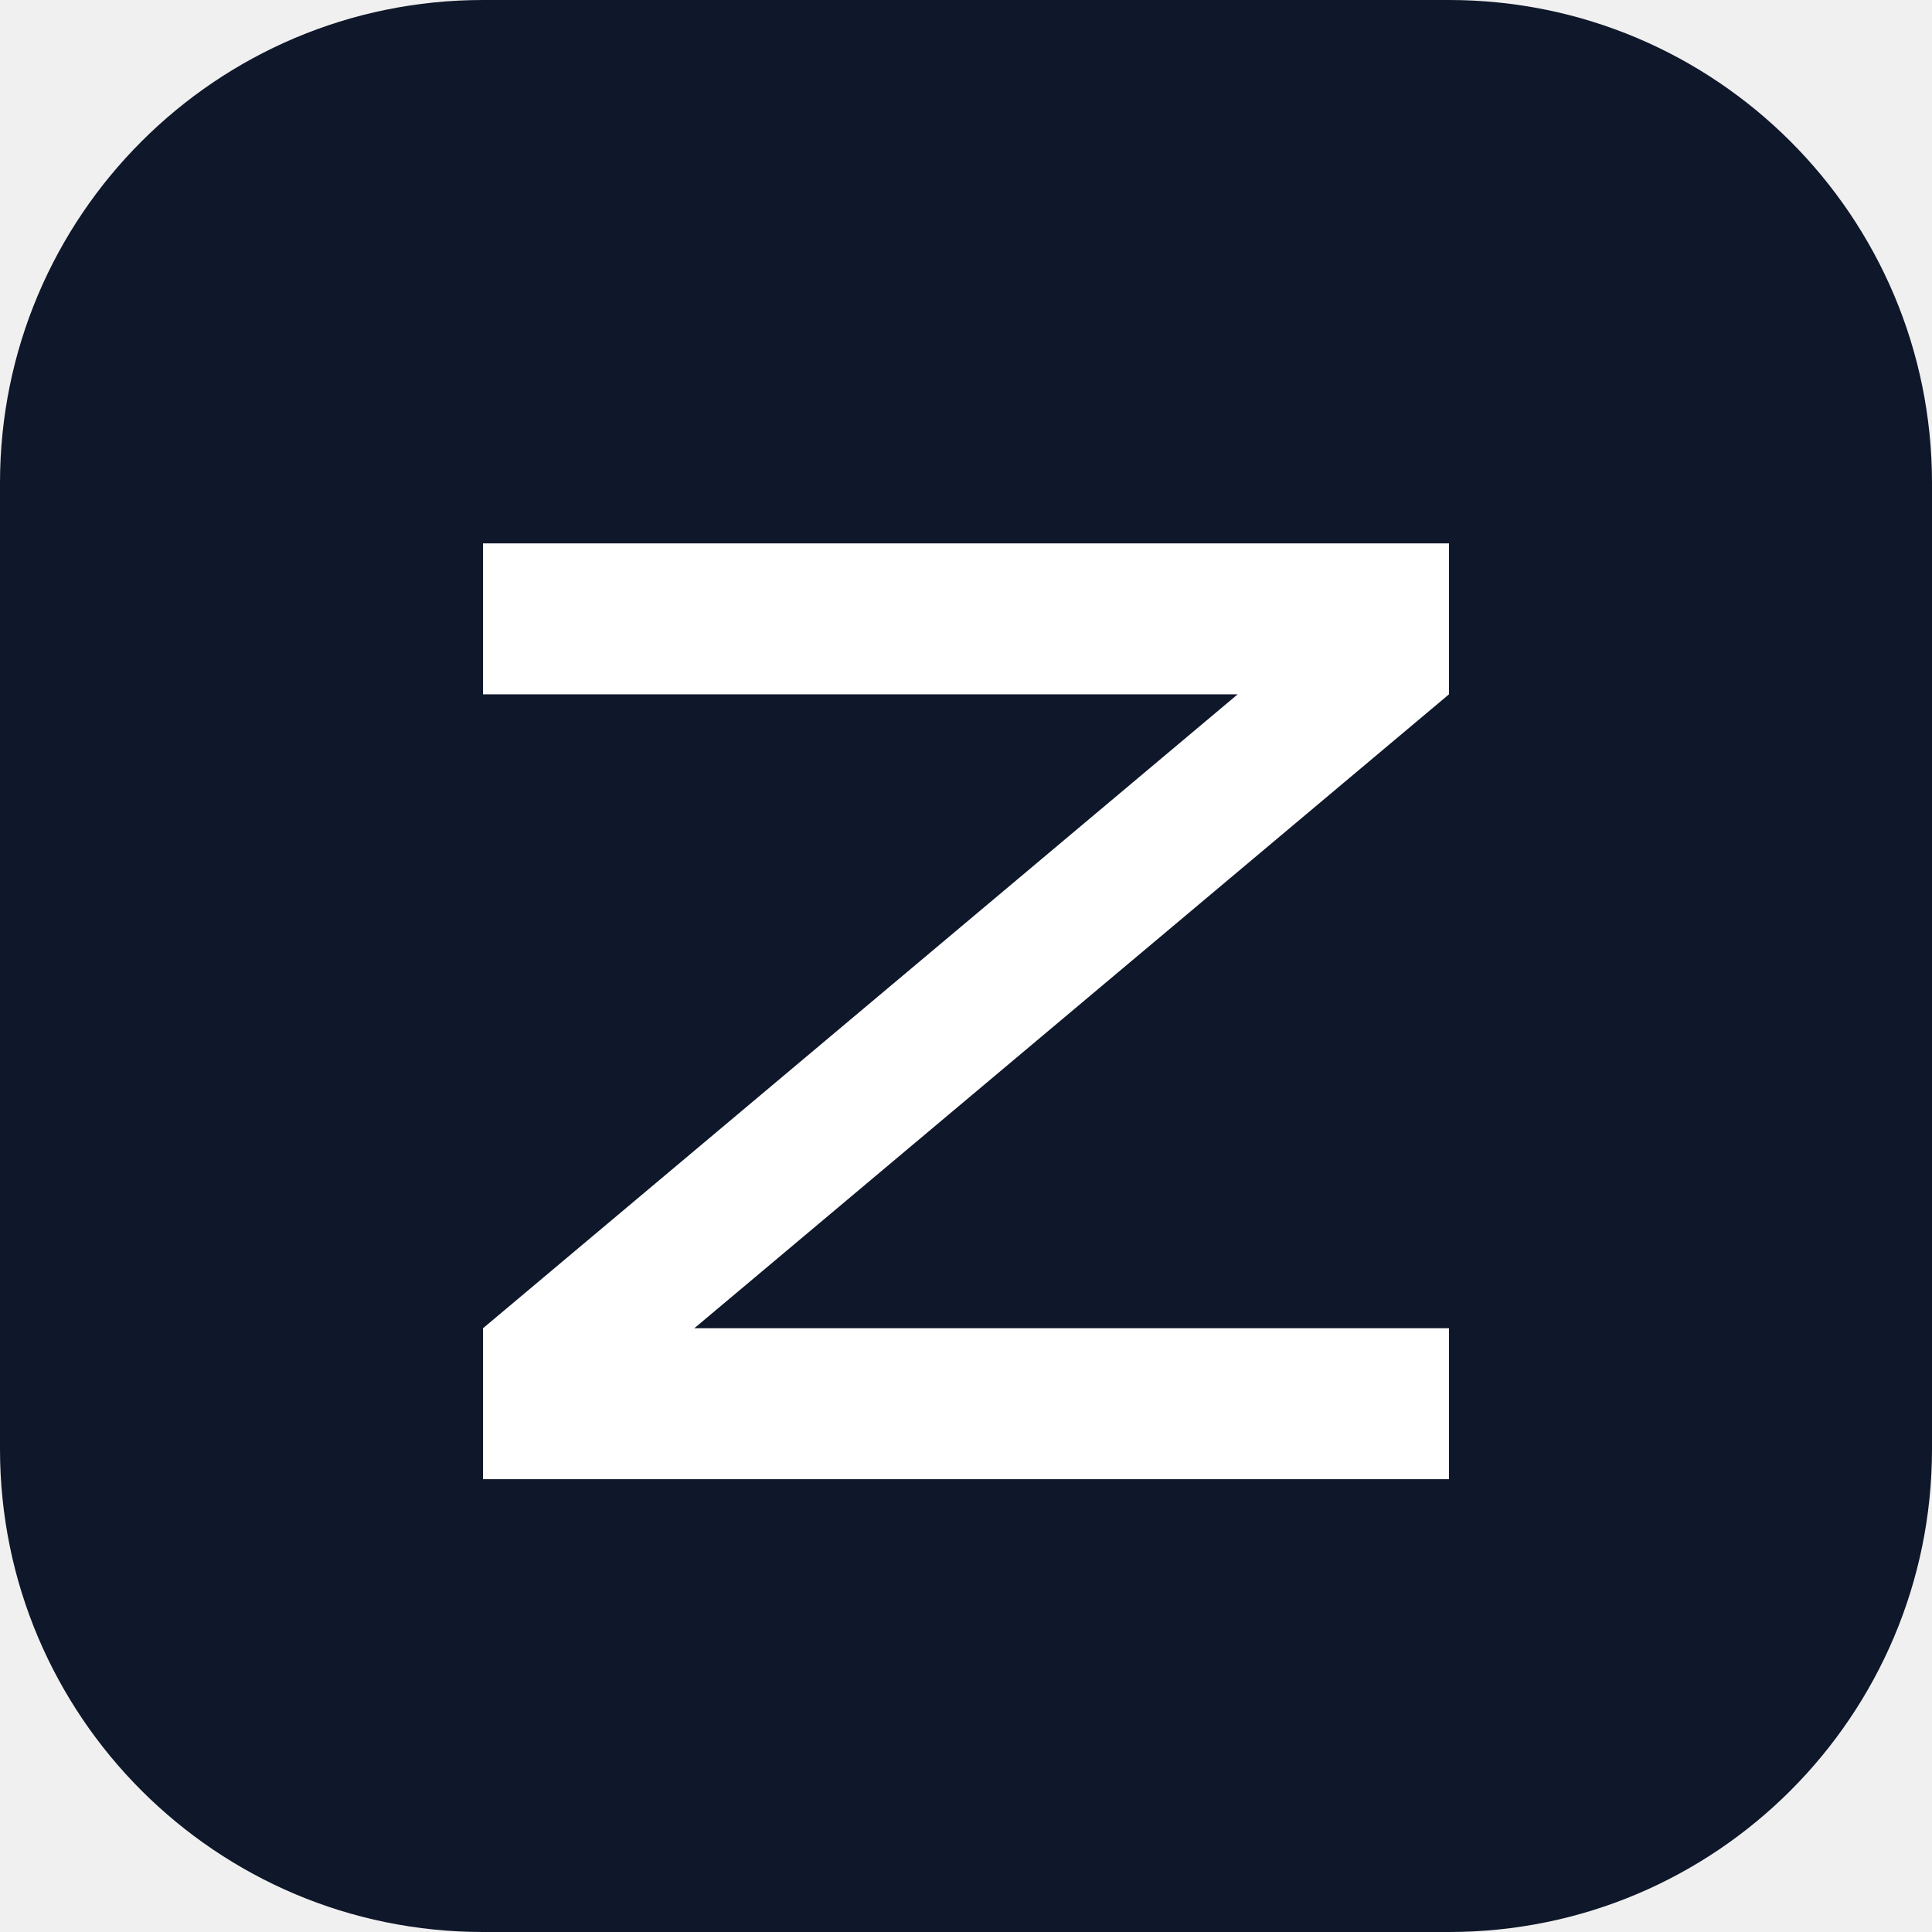
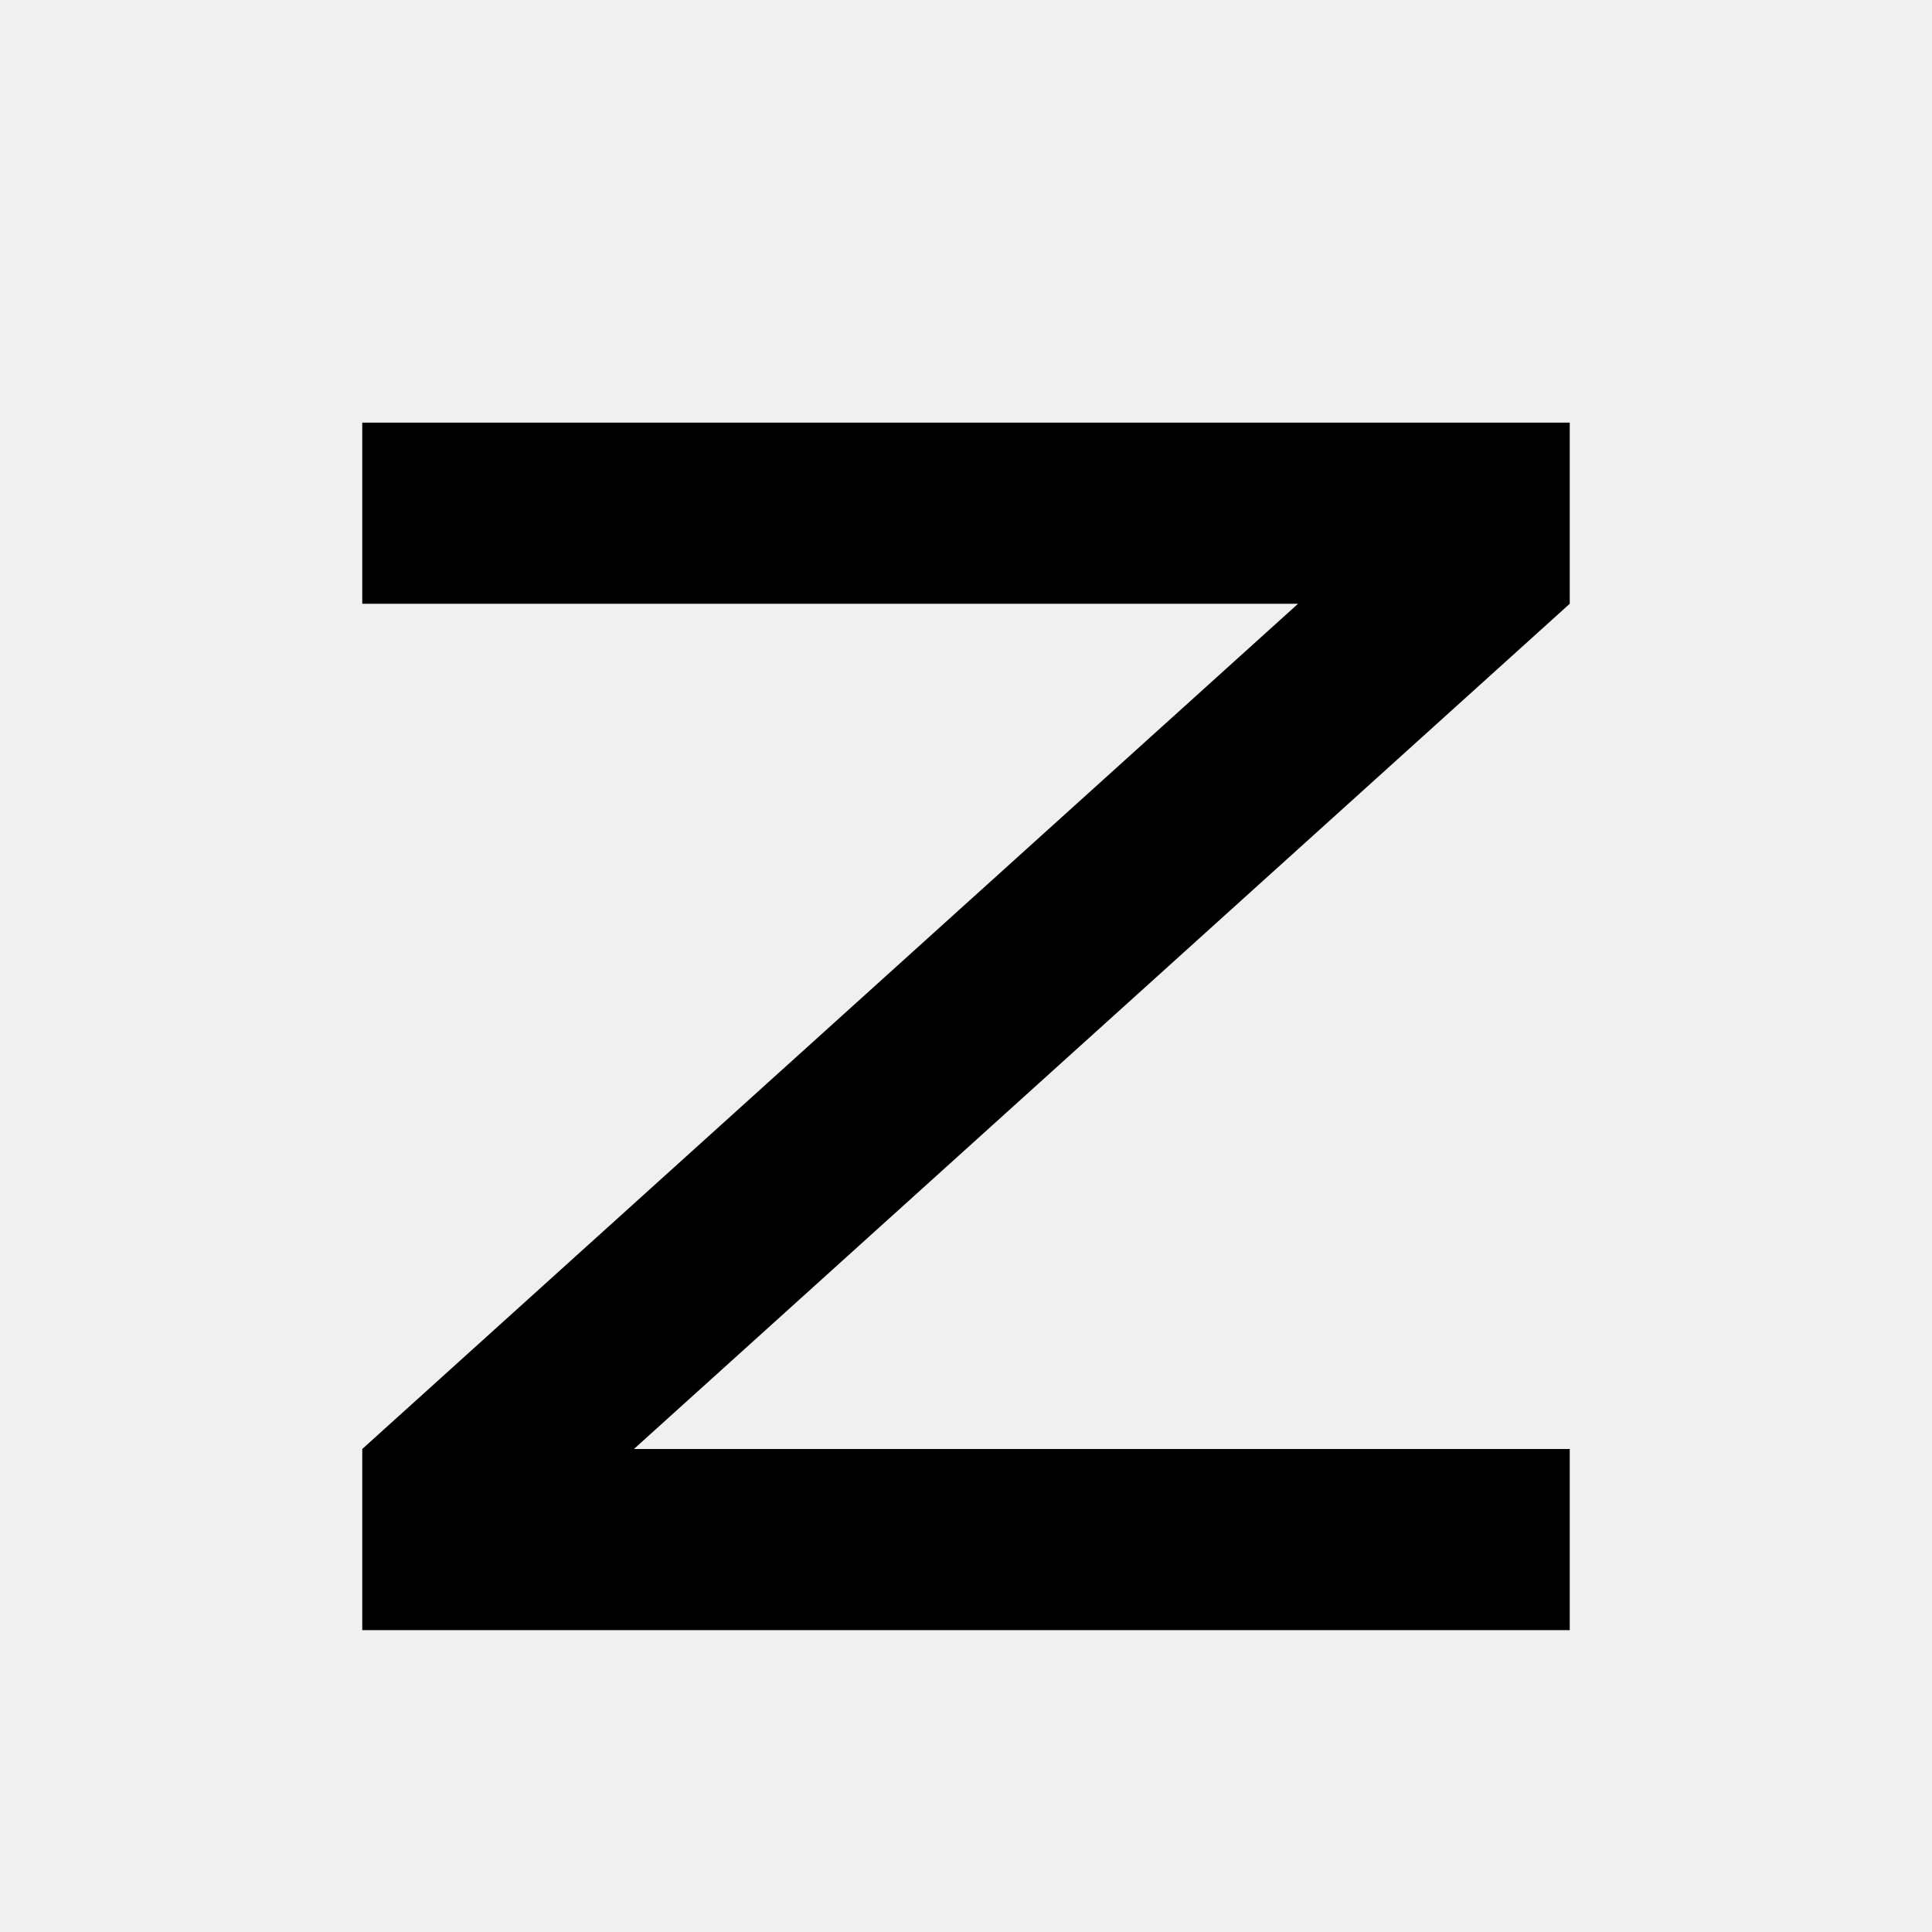
<svg xmlns="http://www.w3.org/2000/svg" viewBox="0 0 32 32" fill="none">
-   <rect width="32" height="32" rx="8" fill="#0f172a" />
-   <path d="M8 9h16v2.5L11.5 22H24v2.5H8v-2.5L20.5 11.5H8V9Z" fill="white" />
+   <path d="M6 7h20v3L10.5 24H26v3H6v-3L21.5 10H6V7Z" fill="#000000" />
</svg>
